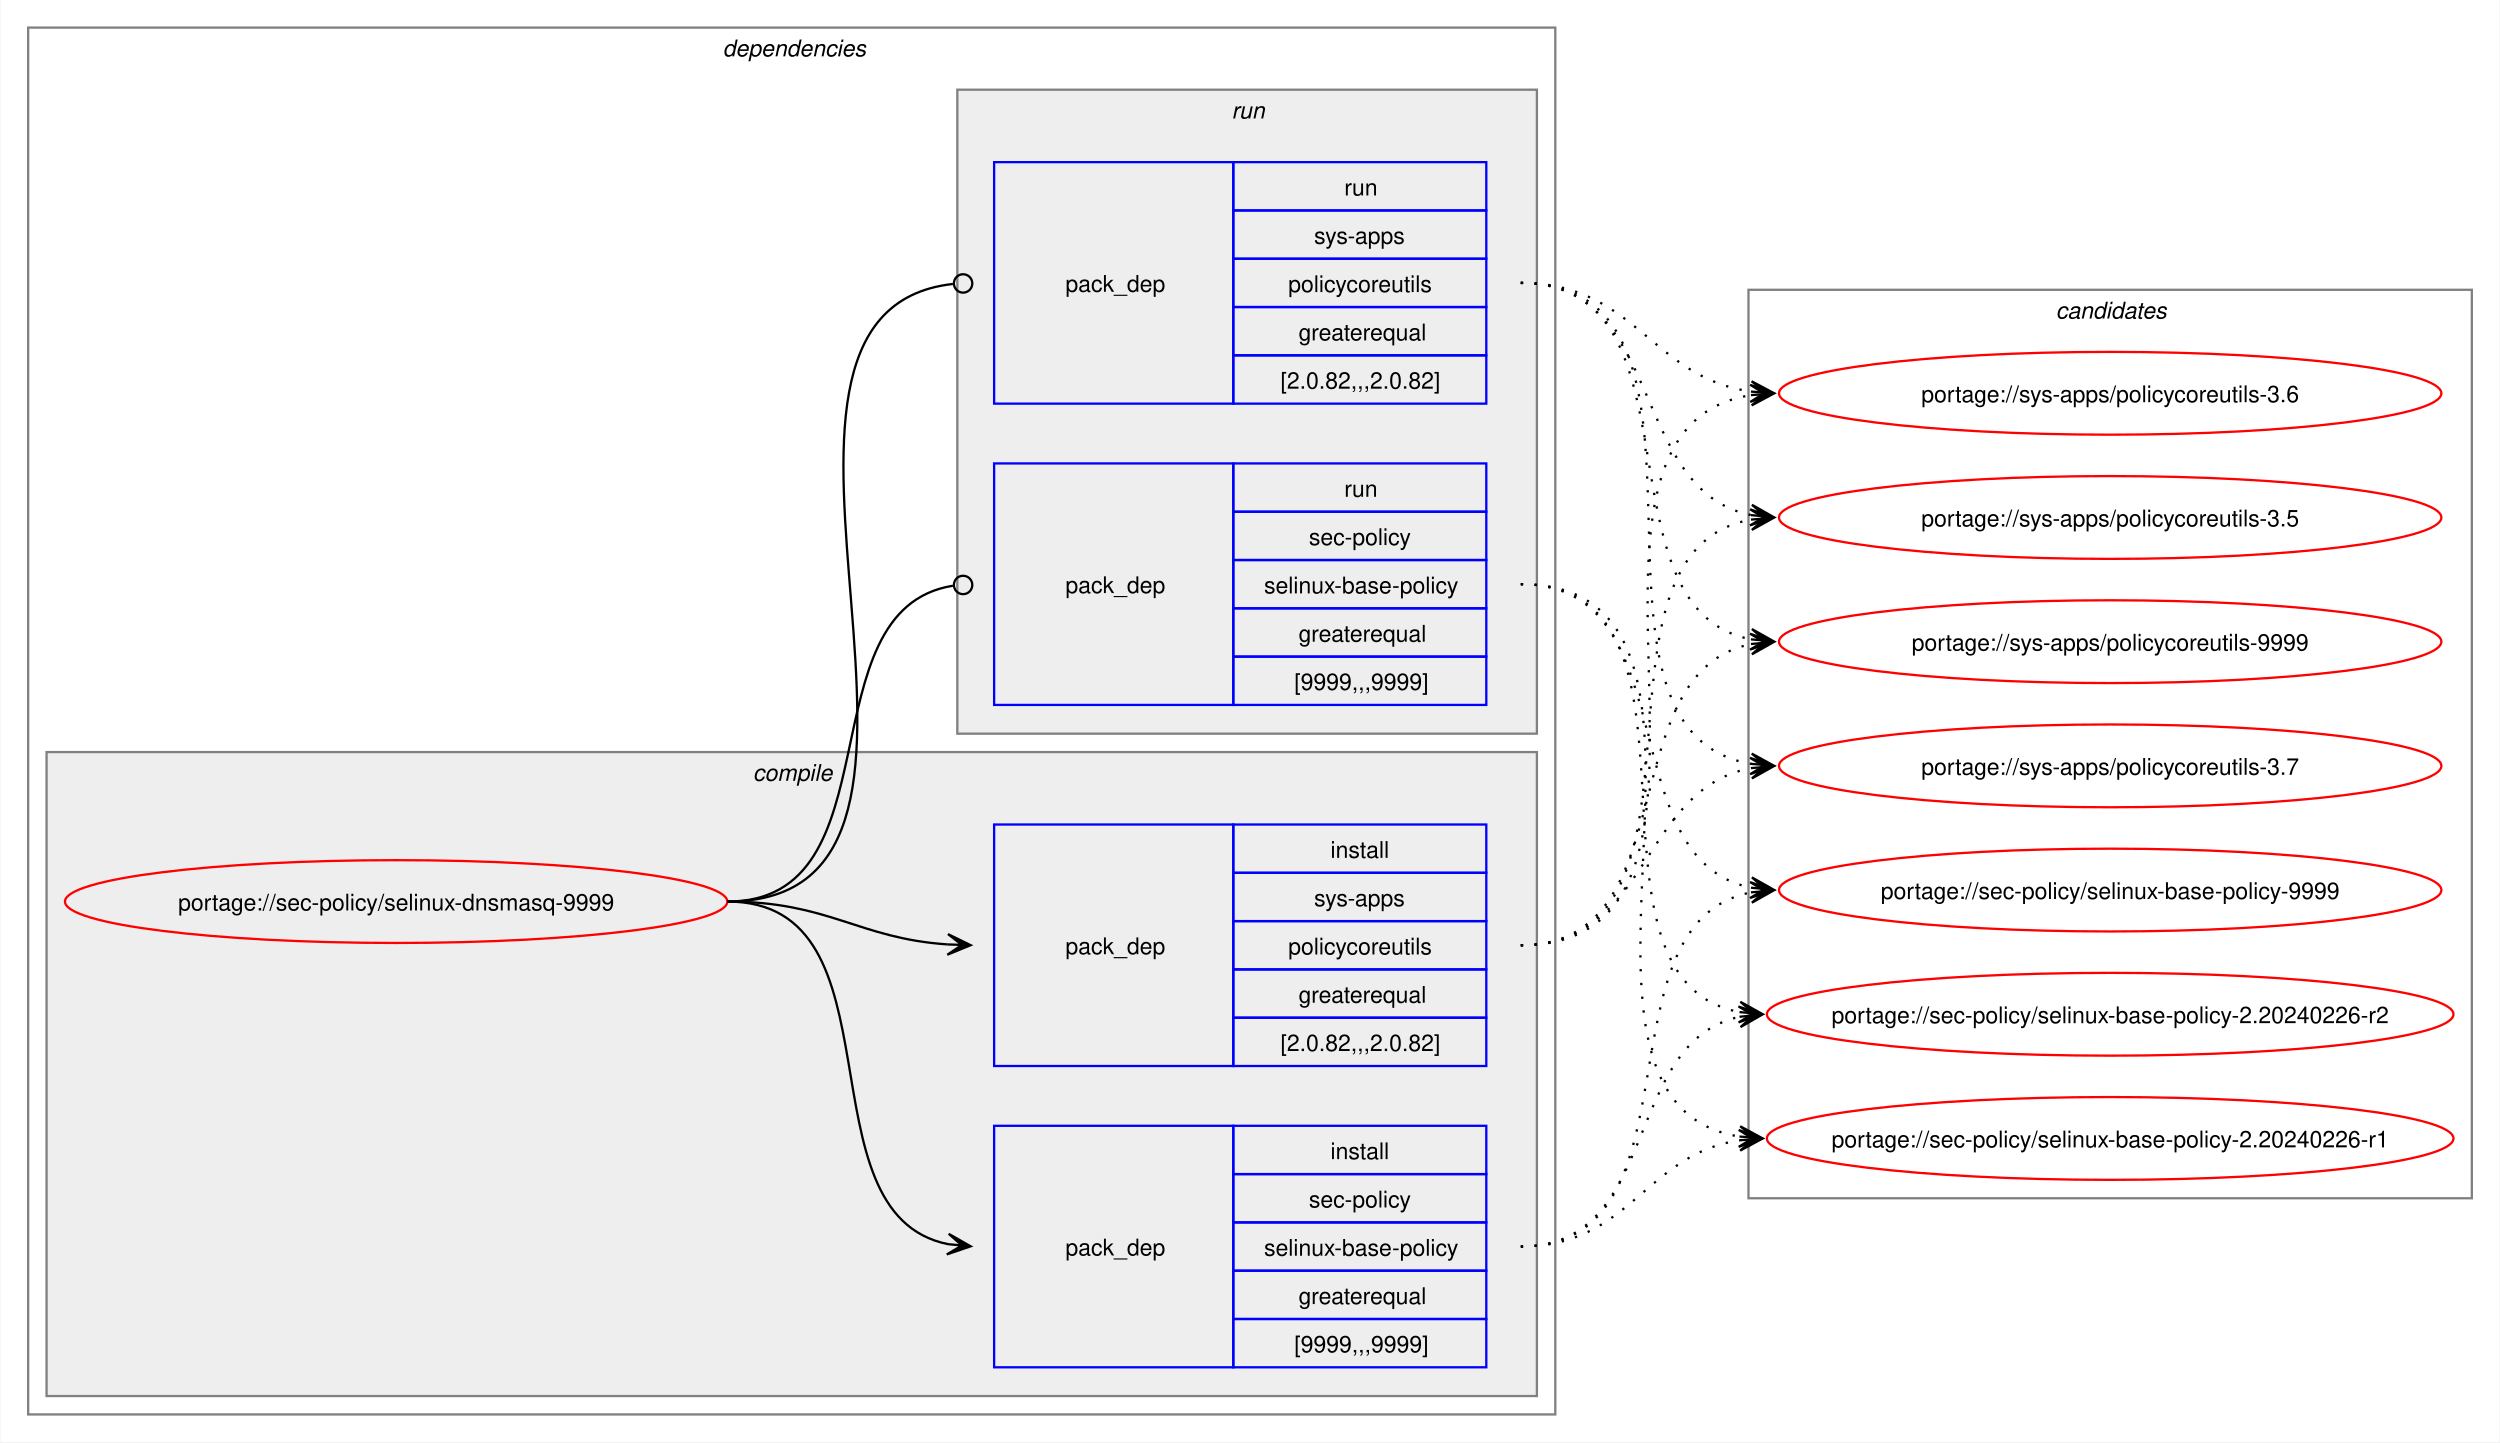
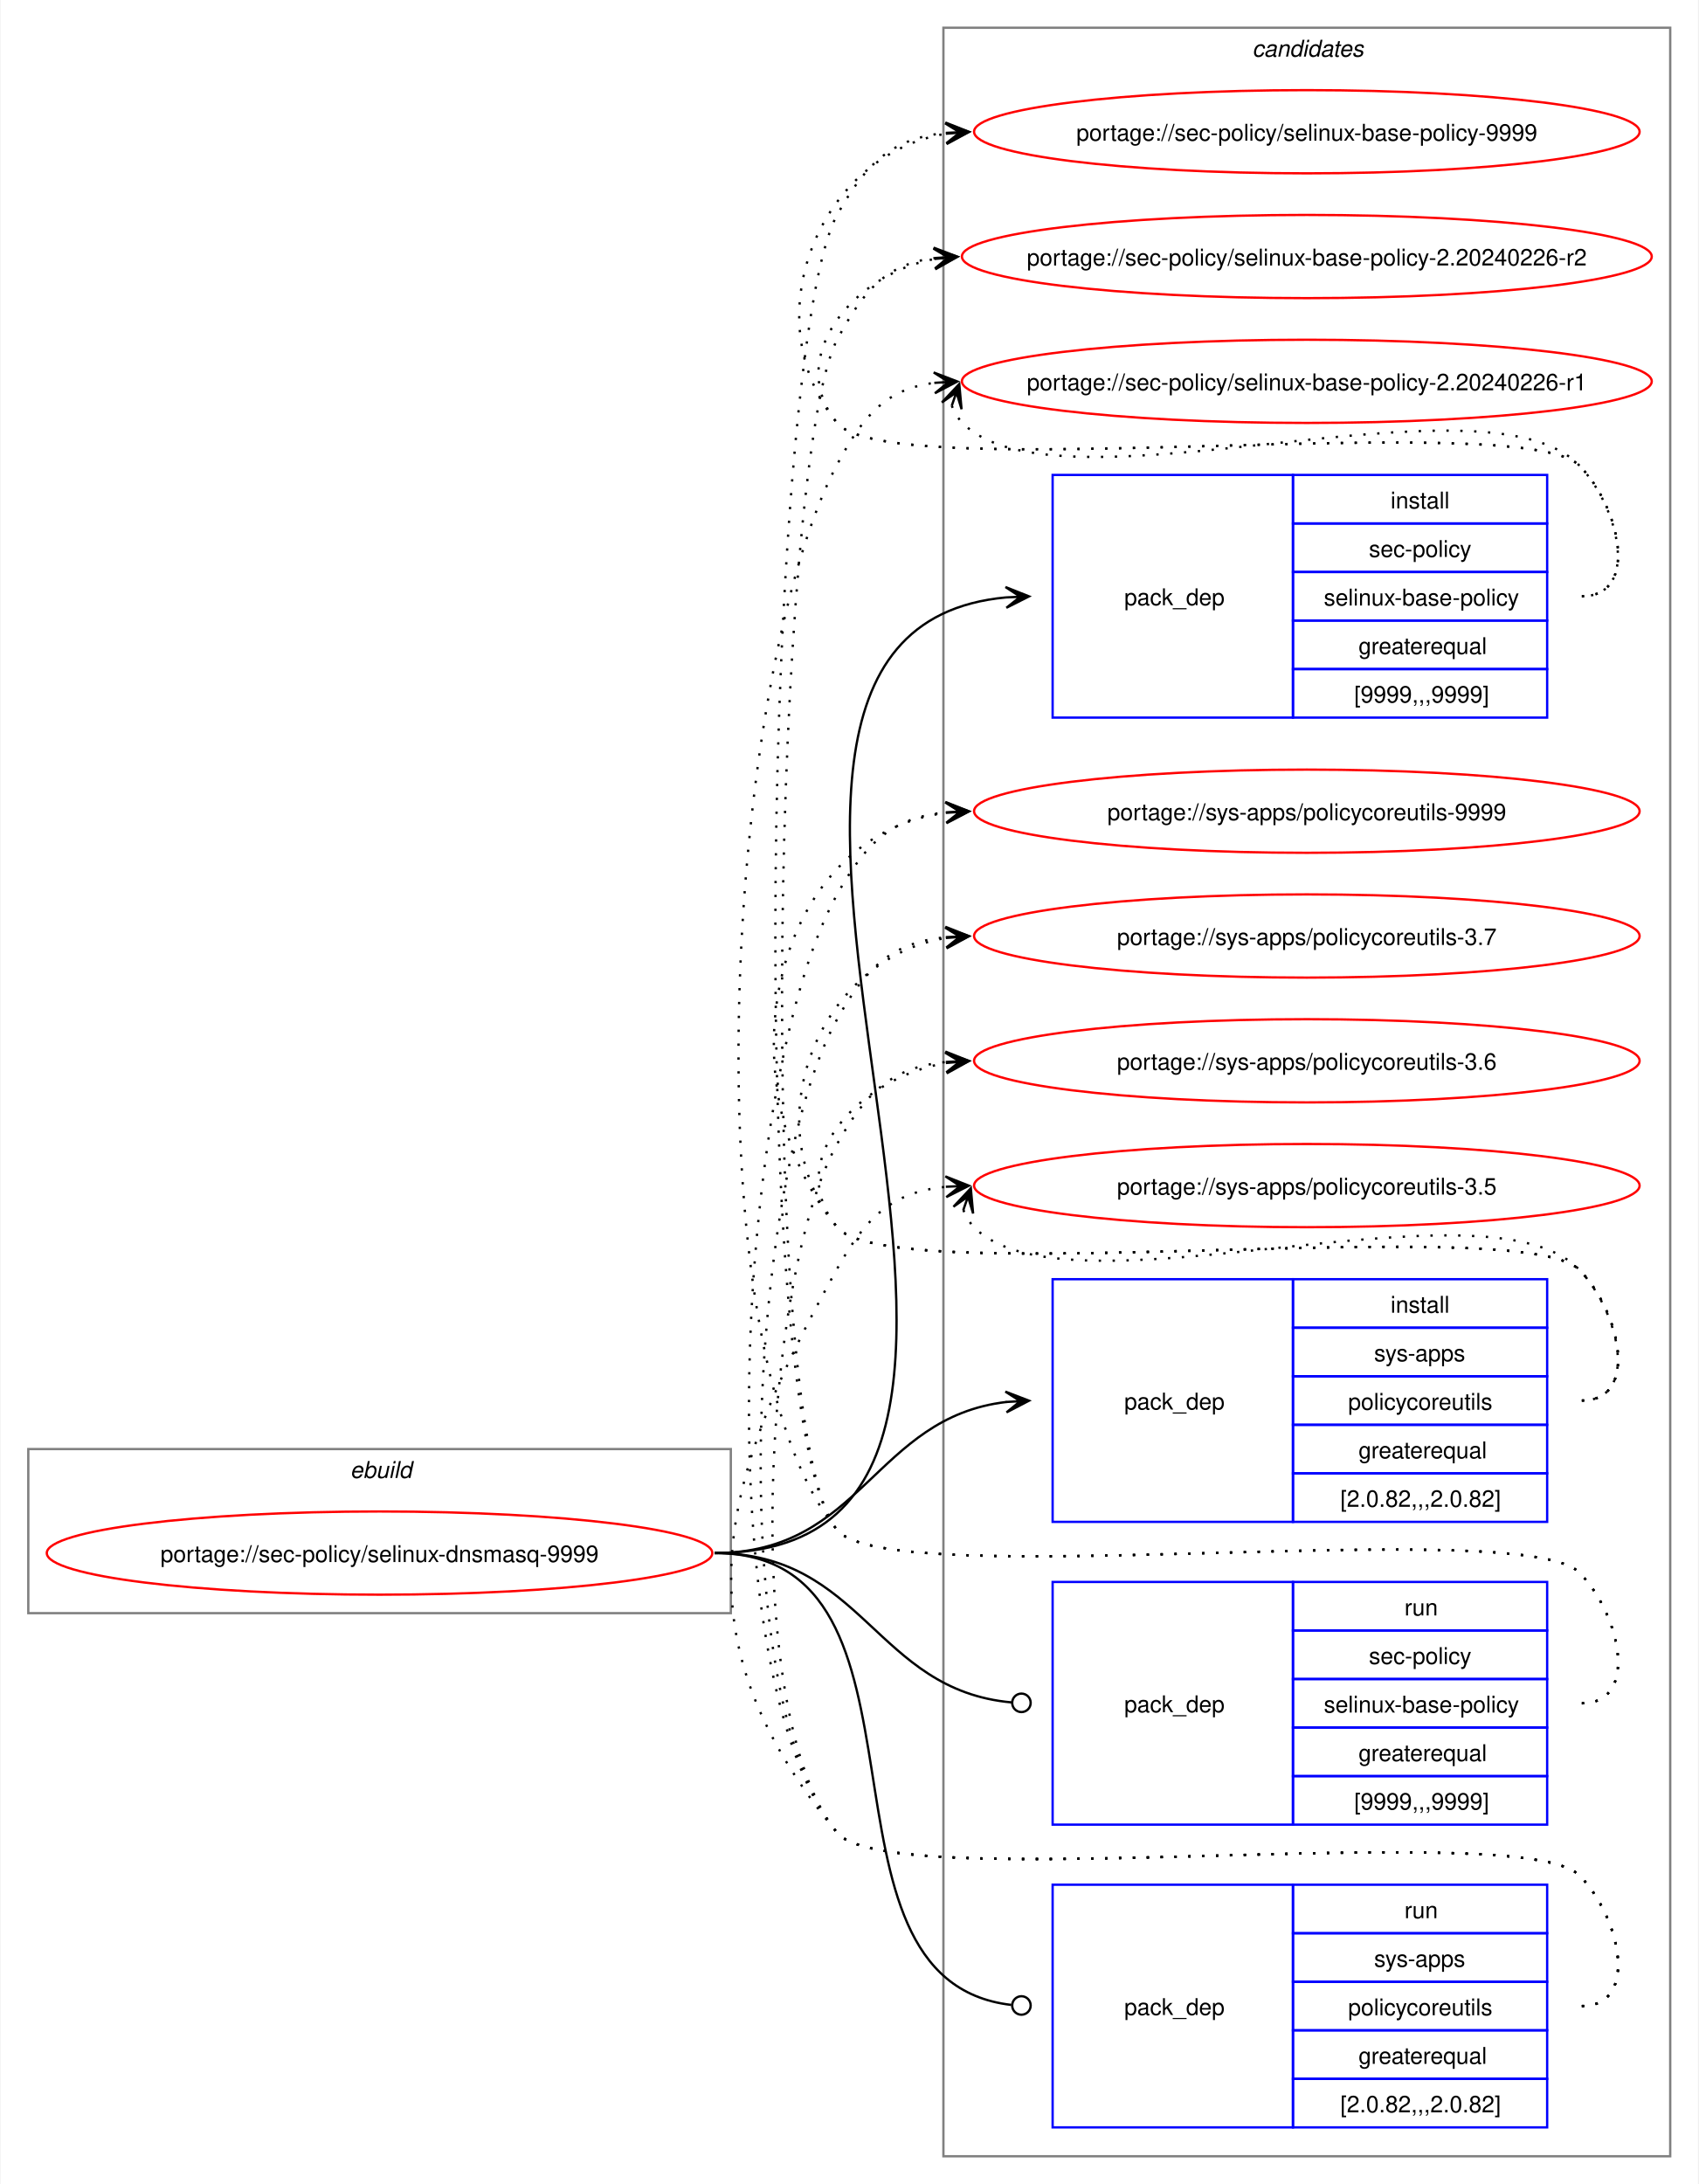
- <svg xmlns="http://www.w3.org/2000/svg" xmlns:xlink="http://www.w3.org/1999/xlink" width="1087pt" height="627pt" viewBox="0.00 0.00 1086.51 627.00">
-   <g id="graph0" class="graph" transform="scale(1 1) rotate(0) translate(4 623)">
-     <polygon fill="white" stroke="none" points="-4,4 -4,-623 1082.51,-623 1082.51,4 -4,4" />
-     <g id="clust2" class="cluster">
-       <polygon fill="none" stroke="gray" points="8,-8 8,-611 672,-611 672,-8 8,-8" />
-       <text text-anchor="start" x="310" y="-598.5" font-family="Helvetica,sans-Serif" font-style="italic" font-size="10.00">dependencies</text>
-     </g>
-     <g id="clust3" class="cluster">
-       <polygon fill="#eeeeee" stroke="gray" points="16,-16 16,-296 664,-296 664,-16 16,-16" />
-       <text text-anchor="start" x="323.12" y="-283.5" font-family="Helvetica,sans-Serif" font-style="italic" font-size="10.00">compile</text>
-     </g>
-     <g id="clust7" class="cluster">
-       <polygon fill="#eeeeee" stroke="gray" points="412,-304 412,-584 664,-584 664,-304 412,-304" />
-       <text text-anchor="start" x="531.25" y="-571.5" font-family="Helvetica,sans-Serif" font-style="italic" font-size="10.00">run</text>
-     </g>
+ <svg xmlns="http://www.w3.org/2000/svg" xmlns:xlink="http://www.w3.org/1999/xlink" width="735pt" height="945pt" viewBox="0.00 0.00 734.51 945.00">
+   <g id="graph0" class="graph" transform="scale(1 1) rotate(0) translate(4 941)">
+     <polygon fill="white" stroke="none" points="-4,4 -4,-941 730.51,-941 730.51,4 -4,4" />
    <g id="clust10" class="cluster">
-       <polygon fill="none" stroke="gray" points="756,-102 756,-497 1070.51,-497 1070.51,-102 756,-102" />
-       <text text-anchor="start" x="889.63" y="-484.5" font-family="Helvetica,sans-Serif" font-style="italic" font-size="10.00">candidates</text>
+       <polygon fill="none" stroke="gray" points="404,-8 404,-929 718.51,-929 718.51,-8 404,-8" />
+       <text text-anchor="start" x="537.63" y="-916.5" font-family="Helvetica,sans-Serif" font-style="italic" font-size="10.00">candidates</text>
+     </g>
+     <g id="clust1" class="cluster">
+       <polygon fill="none" stroke="gray" points="8,-243 8,-314 312,-314 312,-243 8,-243" />
+       <text text-anchor="start" x="147.25" y="-301.5" font-family="Helvetica,sans-Serif" font-style="italic" font-size="10.00">ebuild</text>
    </g>
    <g id="node1" class="node">
      <g id="a_node1">
        <a xlink:href="../sec-policy/selinux-dnsmasq-9999.svg" xlink:title="portage://sec-policy/selinux-dnsmasq-9999">
-           <ellipse fill="none" stroke="red" cx="168" cy="-231" rx="144" ry="18" />
-           <text text-anchor="middle" x="168" y="-227.12" font-family="Helvetica,sans-Serif" font-size="10.00">portage://sec-policy/selinux-dnsmasq-9999</text>
+           <ellipse fill="none" stroke="red" cx="160" cy="-269" rx="144" ry="18" />
+           <text text-anchor="middle" x="160" y="-265.12" font-family="Helvetica,sans-Serif" font-size="10.00">portage://sec-policy/selinux-dnsmasq-9999</text>
        </a>
      </g>
    </g>
    <g id="node2" class="node">
-       <polygon fill="none" stroke="blue" points="428,-28.5 428,-133.5 532,-133.5 532,-28.5 428,-28.5" />
-       <text text-anchor="start" x="459" y="-77.12" font-family="Helvetica,sans-Serif" font-size="10.00">pack_dep</text>
-       <polygon fill="none" stroke="blue" points="532,-112.5 532,-133.5 642,-133.5 642,-112.5 532,-112.5" />
-       <text text-anchor="start" x="574.25" y="-119" font-family="Helvetica,sans-Serif" font-size="10.00">install</text>
-       <polygon fill="none" stroke="blue" points="532,-91.5 532,-112.5 642,-112.5 642,-91.5 532,-91.5" />
-       <text text-anchor="start" x="564.87" y="-98" font-family="Helvetica,sans-Serif" font-size="10.00">sec-policy</text>
-       <polygon fill="none" stroke="blue" points="532,-70.5 532,-91.5 642,-91.5 642,-70.5 532,-70.5" />
-       <text text-anchor="start" x="545.37" y="-77" font-family="Helvetica,sans-Serif" font-size="10.00">selinux-base-policy</text>
-       <polygon fill="none" stroke="blue" points="532,-49.5 532,-70.5 642,-70.5 642,-49.5 532,-49.5" />
-       <text text-anchor="start" x="560.37" y="-56" font-family="Helvetica,sans-Serif" font-size="10.00">greaterequal</text>
-       <polygon fill="none" stroke="blue" points="532,-28.5 532,-49.5 642,-49.5 642,-28.5 532,-28.5" />
-       <text text-anchor="start" x="558.5" y="-35" font-family="Helvetica,sans-Serif" font-size="10.00">[9999,,,9999]</text>
+       <polygon fill="none" stroke="blue" points="451.26,-630.5 451.26,-735.5 555.26,-735.5 555.26,-630.5 451.26,-630.5" />
+       <text text-anchor="start" x="482.26" y="-679.12" font-family="Helvetica,sans-Serif" font-size="10.00">pack_dep</text>
+       <polygon fill="none" stroke="blue" points="555.26,-714.5 555.26,-735.5 665.26,-735.5 665.26,-714.5 555.26,-714.5" />
+       <text text-anchor="start" x="597.51" y="-721" font-family="Helvetica,sans-Serif" font-size="10.00">install</text>
+       <polygon fill="none" stroke="blue" points="555.26,-693.5 555.26,-714.5 665.26,-714.5 665.26,-693.5 555.26,-693.5" />
+       <text text-anchor="start" x="588.13" y="-700" font-family="Helvetica,sans-Serif" font-size="10.00">sec-policy</text>
+       <polygon fill="none" stroke="blue" points="555.26,-672.5 555.26,-693.5 665.26,-693.5 665.26,-672.5 555.26,-672.5" />
+       <text text-anchor="start" x="568.63" y="-679" font-family="Helvetica,sans-Serif" font-size="10.00">selinux-base-policy</text>
+       <polygon fill="none" stroke="blue" points="555.26,-651.5 555.26,-672.5 665.26,-672.5 665.26,-651.5 555.26,-651.5" />
+       <text text-anchor="start" x="583.63" y="-658" font-family="Helvetica,sans-Serif" font-size="10.00">greaterequal</text>
+       <polygon fill="none" stroke="blue" points="555.26,-630.5 555.26,-651.5 665.26,-651.5 665.26,-630.5 555.26,-630.5" />
+       <text text-anchor="start" x="581.76" y="-637" font-family="Helvetica,sans-Serif" font-size="10.00">[9999,,,9999]</text>
    </g>
    <g id="edge1" class="edge">
-       <path fill="none" stroke="black" d="M312,-231C389.89,-231 342.32,-95.29 407.96,-82.04" />
-       <polygon fill="black" stroke="black" points="417.79,-81.11 408.25,-86.53 414.02,-81.47 407.83,-82.05 407.83,-82.05 407.83,-82.05 414.02,-81.47 407.41,-77.57 417.79,-81.11" />
+       <path fill="none" stroke="black" d="M305,-269C494.97,-269 258.26,-666.59 431.14,-682.51" />
+       <polygon fill="black" stroke="black" points="441.04,-682.95 430.85,-687 437.26,-682.78 431.05,-682.5 431.05,-682.5 431.05,-682.5 437.26,-682.78 431.25,-678.01 441.04,-682.95" />
    </g>
    <g id="node3" class="node">
-       <polygon fill="none" stroke="blue" points="428,-159.5 428,-264.5 532,-264.5 532,-159.5 428,-159.5" />
-       <text text-anchor="start" x="459" y="-208.12" font-family="Helvetica,sans-Serif" font-size="10.00">pack_dep</text>
-       <polygon fill="none" stroke="blue" points="532,-243.5 532,-264.5 642,-264.5 642,-243.5 532,-243.5" />
-       <text text-anchor="start" x="574.25" y="-250" font-family="Helvetica,sans-Serif" font-size="10.00">install</text>
-       <polygon fill="none" stroke="blue" points="532,-222.5 532,-243.5 642,-243.5 642,-222.5 532,-222.5" />
-       <text text-anchor="start" x="567.12" y="-229" font-family="Helvetica,sans-Serif" font-size="10.00">sys-apps</text>
-       <polygon fill="none" stroke="blue" points="532,-201.5 532,-222.5 642,-222.5 642,-201.5 532,-201.5" />
-       <text text-anchor="start" x="555.87" y="-208" font-family="Helvetica,sans-Serif" font-size="10.00">policycoreutils</text>
-       <polygon fill="none" stroke="blue" points="532,-180.5 532,-201.5 642,-201.5 642,-180.5 532,-180.5" />
-       <text text-anchor="start" x="560.37" y="-187" font-family="Helvetica,sans-Serif" font-size="10.00">greaterequal</text>
-       <polygon fill="none" stroke="blue" points="532,-159.5 532,-180.5 642,-180.5 642,-159.5 532,-159.5" />
-       <text text-anchor="start" x="552.5" y="-166" font-family="Helvetica,sans-Serif" font-size="10.00">[2.0.82,,,2.0.82]</text>
+       <polygon fill="none" stroke="blue" points="451.26,-282.5 451.26,-387.5 555.26,-387.5 555.26,-282.5 451.26,-282.5" />
+       <text text-anchor="start" x="482.26" y="-331.12" font-family="Helvetica,sans-Serif" font-size="10.00">pack_dep</text>
+       <polygon fill="none" stroke="blue" points="555.26,-366.5 555.26,-387.5 665.26,-387.5 665.26,-366.5 555.26,-366.5" />
+       <text text-anchor="start" x="597.51" y="-373" font-family="Helvetica,sans-Serif" font-size="10.00">install</text>
+       <polygon fill="none" stroke="blue" points="555.26,-345.5 555.26,-366.5 665.26,-366.5 665.26,-345.5 555.26,-345.5" />
+       <text text-anchor="start" x="590.38" y="-352" font-family="Helvetica,sans-Serif" font-size="10.00">sys-apps</text>
+       <polygon fill="none" stroke="blue" points="555.26,-324.5 555.26,-345.5 665.26,-345.5 665.26,-324.5 555.26,-324.5" />
+       <text text-anchor="start" x="579.13" y="-331" font-family="Helvetica,sans-Serif" font-size="10.00">policycoreutils</text>
+       <polygon fill="none" stroke="blue" points="555.26,-303.5 555.26,-324.5 665.26,-324.5 665.26,-303.5 555.26,-303.5" />
+       <text text-anchor="start" x="583.63" y="-310" font-family="Helvetica,sans-Serif" font-size="10.00">greaterequal</text>
+       <polygon fill="none" stroke="blue" points="555.26,-282.5 555.26,-303.5 665.26,-303.5 665.26,-282.5 555.26,-282.5" />
+       <text text-anchor="start" x="575.76" y="-289" font-family="Helvetica,sans-Serif" font-size="10.00">[2.0.82,,,2.0.82]</text>
    </g>
    <g id="edge2" class="edge">
-       <path fill="none" stroke="black" d="M312,-231C356.34,-231 368.74,-214.99 407.84,-212.36" />
-       <polygon fill="black" stroke="black" points="417.78,-212.04 407.93,-216.86 414,-212.16 407.79,-212.36 407.79,-212.36 407.79,-212.36 414,-212.16 407.64,-207.87 417.78,-212.04" />
+       <path fill="none" stroke="black" d="M305,-269C368.85,-269 374.14,-327.74 431.36,-334.39" />
+       <polygon fill="black" stroke="black" points="441.04,-334.93 430.8,-338.86 437.26,-334.72 431.05,-334.37 431.05,-334.37 431.05,-334.37 437.26,-334.72 431.31,-329.88 441.04,-334.93" />
    </g>
    <g id="node4" class="node">
-       <polygon fill="none" stroke="blue" points="428,-316.5 428,-421.5 532,-421.5 532,-316.5 428,-316.5" />
-       <text text-anchor="start" x="459" y="-365.12" font-family="Helvetica,sans-Serif" font-size="10.00">pack_dep</text>
-       <polygon fill="none" stroke="blue" points="532,-400.5 532,-421.5 642,-421.5 642,-400.5 532,-400.5" />
-       <text text-anchor="start" x="580.25" y="-407" font-family="Helvetica,sans-Serif" font-size="10.00">run</text>
-       <polygon fill="none" stroke="blue" points="532,-379.5 532,-400.5 642,-400.5 642,-379.5 532,-379.5" />
-       <text text-anchor="start" x="564.87" y="-386" font-family="Helvetica,sans-Serif" font-size="10.00">sec-policy</text>
-       <polygon fill="none" stroke="blue" points="532,-358.5 532,-379.5 642,-379.5 642,-358.5 532,-358.5" />
-       <text text-anchor="start" x="545.37" y="-365" font-family="Helvetica,sans-Serif" font-size="10.00">selinux-base-policy</text>
-       <polygon fill="none" stroke="blue" points="532,-337.5 532,-358.5 642,-358.5 642,-337.5 532,-337.5" />
-       <text text-anchor="start" x="560.37" y="-344" font-family="Helvetica,sans-Serif" font-size="10.00">greaterequal</text>
-       <polygon fill="none" stroke="blue" points="532,-316.5 532,-337.5 642,-337.5 642,-316.5 532,-316.5" />
-       <text text-anchor="start" x="558.5" y="-323" font-family="Helvetica,sans-Serif" font-size="10.00">[9999,,,9999]</text>
+       <polygon fill="none" stroke="blue" points="451.26,-151.5 451.26,-256.5 555.26,-256.5 555.26,-151.5 451.26,-151.5" />
+       <text text-anchor="start" x="482.26" y="-200.12" font-family="Helvetica,sans-Serif" font-size="10.00">pack_dep</text>
+       <polygon fill="none" stroke="blue" points="555.26,-235.5 555.26,-256.5 665.26,-256.5 665.26,-235.5 555.26,-235.5" />
+       <text text-anchor="start" x="603.51" y="-242" font-family="Helvetica,sans-Serif" font-size="10.00">run</text>
+       <polygon fill="none" stroke="blue" points="555.26,-214.5 555.26,-235.5 665.26,-235.5 665.26,-214.5 555.26,-214.5" />
+       <text text-anchor="start" x="588.13" y="-221" font-family="Helvetica,sans-Serif" font-size="10.00">sec-policy</text>
+       <polygon fill="none" stroke="blue" points="555.26,-193.5 555.26,-214.5 665.26,-214.5 665.26,-193.5 555.26,-193.5" />
+       <text text-anchor="start" x="568.63" y="-200" font-family="Helvetica,sans-Serif" font-size="10.00">selinux-base-policy</text>
+       <polygon fill="none" stroke="blue" points="555.26,-172.5 555.26,-193.5 665.26,-193.5 665.26,-172.5 555.26,-172.5" />
+       <text text-anchor="start" x="583.63" y="-179" font-family="Helvetica,sans-Serif" font-size="10.00">greaterequal</text>
+       <polygon fill="none" stroke="blue" points="555.26,-151.5 555.26,-172.5 665.26,-172.5 665.26,-151.5 555.26,-151.5" />
+       <text text-anchor="start" x="581.76" y="-158" font-family="Helvetica,sans-Serif" font-size="10.00">[9999,,,9999]</text>
    </g>
    <g id="edge3" class="edge">
-       <path fill="none" stroke="black" d="M312,-231C386.43,-231 345.13,-357.91 410.07,-368.32" />
-       <ellipse fill="none" stroke="black" cx="414.51" cy="-368.66" rx="4" ry="4" />
+       <path fill="none" stroke="black" d="M305,-269C369.47,-269 374.42,-209.71 433.54,-204.38" />
+       <ellipse fill="none" stroke="black" cx="437.76" cy="-204.2" rx="4" ry="4" />
    </g>
    <g id="node5" class="node">
-       <polygon fill="none" stroke="blue" points="428,-447.5 428,-552.5 532,-552.5 532,-447.5 428,-447.5" />
-       <text text-anchor="start" x="459" y="-496.12" font-family="Helvetica,sans-Serif" font-size="10.00">pack_dep</text>
-       <polygon fill="none" stroke="blue" points="532,-531.5 532,-552.5 642,-552.5 642,-531.5 532,-531.5" />
-       <text text-anchor="start" x="580.25" y="-538" font-family="Helvetica,sans-Serif" font-size="10.00">run</text>
-       <polygon fill="none" stroke="blue" points="532,-510.5 532,-531.5 642,-531.5 642,-510.5 532,-510.5" />
-       <text text-anchor="start" x="567.12" y="-517" font-family="Helvetica,sans-Serif" font-size="10.00">sys-apps</text>
-       <polygon fill="none" stroke="blue" points="532,-489.5 532,-510.5 642,-510.5 642,-489.5 532,-489.5" />
-       <text text-anchor="start" x="555.87" y="-496" font-family="Helvetica,sans-Serif" font-size="10.00">policycoreutils</text>
-       <polygon fill="none" stroke="blue" points="532,-468.5 532,-489.5 642,-489.5 642,-468.5 532,-468.5" />
-       <text text-anchor="start" x="560.37" y="-475" font-family="Helvetica,sans-Serif" font-size="10.00">greaterequal</text>
-       <polygon fill="none" stroke="blue" points="532,-447.5 532,-468.5 642,-468.5 642,-447.5 532,-447.5" />
-       <text text-anchor="start" x="552.5" y="-454" font-family="Helvetica,sans-Serif" font-size="10.00">[2.0.82,,,2.0.82]</text>
+       <polygon fill="none" stroke="blue" points="451.26,-20.5 451.26,-125.5 555.26,-125.5 555.26,-20.5 451.26,-20.5" />
+       <text text-anchor="start" x="482.26" y="-69.12" font-family="Helvetica,sans-Serif" font-size="10.00">pack_dep</text>
+       <polygon fill="none" stroke="blue" points="555.26,-104.5 555.26,-125.5 665.26,-125.5 665.26,-104.5 555.26,-104.5" />
+       <text text-anchor="start" x="603.51" y="-111" font-family="Helvetica,sans-Serif" font-size="10.00">run</text>
+       <polygon fill="none" stroke="blue" points="555.26,-83.5 555.26,-104.5 665.26,-104.5 665.26,-83.5 555.26,-83.5" />
+       <text text-anchor="start" x="590.38" y="-90" font-family="Helvetica,sans-Serif" font-size="10.00">sys-apps</text>
+       <polygon fill="none" stroke="blue" points="555.26,-62.5 555.26,-83.5 665.26,-83.5 665.26,-62.5 555.26,-62.5" />
+       <text text-anchor="start" x="579.13" y="-69" font-family="Helvetica,sans-Serif" font-size="10.00">policycoreutils</text>
+       <polygon fill="none" stroke="blue" points="555.26,-41.5 555.26,-62.5 665.26,-62.5 665.26,-41.5 555.26,-41.5" />
+       <text text-anchor="start" x="583.63" y="-48" font-family="Helvetica,sans-Serif" font-size="10.00">greaterequal</text>
+       <polygon fill="none" stroke="blue" points="555.26,-20.5 555.26,-41.5 665.26,-41.5 665.26,-20.5 555.26,-20.5" />
+       <text text-anchor="start" x="575.76" y="-27" font-family="Helvetica,sans-Serif" font-size="10.00">[2.0.82,,,2.0.82]</text>
    </g>
    <g id="edge4" class="edge">
-       <path fill="none" stroke="black" d="M312,-231C437.53,-231 297.51,-487.03 410.07,-499.53" />
-       <ellipse fill="none" stroke="black" cx="414.51" cy="-499.76" rx="4" ry="4" />
+       <path fill="none" stroke="black" d="M305,-269C408.23,-269 340.17,-84.32 433.37,-73.49" />
+       <ellipse fill="none" stroke="black" cx="437.76" cy="-73.25" rx="4" ry="4" />
    </g>
    <g id="node6" class="node">
      <g id="a_node6">
        <a xlink:href="../sec-policy/selinux-base-policy-9999.svg" xlink:title="portage://sec-policy/selinux-base-policy-9999">
-           <ellipse fill="none" stroke="red" cx="913.26" cy="-236" rx="144" ry="18" />
-           <text text-anchor="middle" x="913.26" y="-232.12" font-family="Helvetica,sans-Serif" font-size="10.00">portage://sec-policy/selinux-base-policy-9999</text>
+           <ellipse fill="none" stroke="red" cx="561.26" cy="-884" rx="144" ry="18" />
+           <text text-anchor="middle" x="561.26" y="-880.12" font-family="Helvetica,sans-Serif" font-size="10.00">portage://sec-policy/selinux-base-policy-9999</text>
        </a>
      </g>
    </g>
    <g id="edge5" class="edge">
-       <path fill="none" stroke="black" stroke-dasharray="1,5" d="M657,-81C737.82,-81 688.61,-221.81 757.24,-235.01" />
-       <polygon fill="black" stroke="black" points="767.04,-235.89 756.68,-239.48 763.28,-235.55 757.08,-235 757.08,-235 757.08,-235 763.28,-235.55 757.48,-230.51 767.04,-235.89" />
+       <path fill="none" stroke="black" stroke-dasharray="1,5" d="M680.26,-683C705.37,-683 696.86,-721.59 679.26,-739.5 654.19,-764.99 380.73,-730.4 358,-758 321.16,-802.75 350.5,-874.62 405.34,-883.16" />
+       <polygon fill="black" stroke="black" points="415.04,-883.91 404.73,-887.63 411.27,-883.62 405.07,-883.14 405.07,-883.14 405.07,-883.14 411.27,-883.62 405.41,-878.65 415.04,-883.91" />
    </g>
    <g id="node7" class="node">
      <g id="a_node7">
        <a xlink:href="../sec-policy/selinux-base-policy-2.20240226-r2.svg" xlink:title="portage://sec-policy/selinux-base-policy-2.20240226-r2">
-           <ellipse fill="none" stroke="red" cx="913.26" cy="-182" rx="149.26" ry="18" />
-           <text text-anchor="middle" x="913.26" y="-178.12" font-family="Helvetica,sans-Serif" font-size="10.00">portage://sec-policy/selinux-base-policy-2.20240226-r2</text>
+           <ellipse fill="none" stroke="red" cx="561.26" cy="-830" rx="149.26" ry="18" />
+           <text text-anchor="middle" x="561.26" y="-826.12" font-family="Helvetica,sans-Serif" font-size="10.00">portage://sec-policy/selinux-base-policy-2.20240226-r2</text>
        </a>
      </g>
    </g>
    <g id="edge6" class="edge">
-       <path fill="none" stroke="black" stroke-dasharray="1,5" d="M657,-81C718.21,-81 700.69,-170.14 752.36,-180.93" />
-       <polygon fill="black" stroke="black" points="762.04,-181.88 751.65,-185.39 758.28,-181.51 752.09,-180.91 752.09,-180.91 752.09,-180.91 758.28,-181.51 752.53,-176.43 762.04,-181.88" />
+       <path fill="none" stroke="black" stroke-dasharray="1,5" d="M680.26,-683C705.37,-683 696.86,-721.59 679.26,-739.5 654.19,-764.99 380.73,-730.4 358,-758 335.07,-785.85 364.75,-822.35 400.14,-828.95" />
+       <polygon fill="black" stroke="black" points="410.04,-829.89 399.66,-833.43 406.28,-829.53 400.09,-828.95 400.09,-828.95 400.09,-828.95 406.28,-829.53 400.51,-824.47 410.04,-829.89" />
    </g>
    <g id="node8" class="node">
      <g id="a_node8">
        <a xlink:href="../sec-policy/selinux-base-policy-2.20240226-r1.svg" xlink:title="portage://sec-policy/selinux-base-policy-2.20240226-r1">
-           <ellipse fill="none" stroke="red" cx="913.26" cy="-128" rx="149.26" ry="18" />
-           <text text-anchor="middle" x="913.26" y="-124.12" font-family="Helvetica,sans-Serif" font-size="10.00">portage://sec-policy/selinux-base-policy-2.20240226-r1</text>
+           <ellipse fill="none" stroke="red" cx="561.26" cy="-776" rx="149.26" ry="18" />
+           <text text-anchor="middle" x="561.26" y="-772.12" font-family="Helvetica,sans-Serif" font-size="10.00">portage://sec-policy/selinux-base-policy-2.20240226-r1</text>
        </a>
      </g>
    </g>
    <g id="edge7" class="edge">
-       <path fill="none" stroke="black" stroke-dasharray="1,5" d="M657,-81C704.7,-81 710.88,-121.11 752.26,-127.22" />
-       <polygon fill="black" stroke="black" points="762.04,-127.91 751.75,-131.7 758.27,-127.65 752.06,-127.21 752.06,-127.21 752.06,-127.21 758.27,-127.65 752.38,-122.72 762.04,-127.91" />
+       <path fill="none" stroke="black" stroke-dasharray="1,5" d="M407.62,-765.45C408.65,-762.7 410.32,-759.96 412.26,-758 454.02,-715.66 638.3,-782.62 679.26,-739.5 696.55,-721.29 705.37,-683 680.26,-683" />
+       <polygon fill="black" stroke="black" points="410.86,-774.85 403.34,-766.86 409.63,-771.27 407.6,-765.39 407.6,-765.39 407.6,-765.39 409.63,-771.27 411.85,-763.93 410.86,-774.85" />
    </g>
    <g id="node9" class="node">
      <g id="a_node9">
        <a xlink:href="../sys-apps/policycoreutils-9999.svg" xlink:title="portage://sys-apps/policycoreutils-9999">
-           <ellipse fill="none" stroke="red" cx="913.26" cy="-344" rx="144" ry="18" />
-           <text text-anchor="middle" x="913.26" y="-340.12" font-family="Helvetica,sans-Serif" font-size="10.00">portage://sys-apps/policycoreutils-9999</text>
+           <ellipse fill="none" stroke="red" cx="561.26" cy="-590" rx="144" ry="18" />
+           <text text-anchor="middle" x="561.26" y="-586.12" font-family="Helvetica,sans-Serif" font-size="10.00">portage://sys-apps/policycoreutils-9999</text>
        </a>
      </g>
    </g>
    <g id="edge8" class="edge">
-       <path fill="none" stroke="black" stroke-dasharray="1,5" d="M657,-212C729.83,-212 695.51,-330.93 757.46,-343.01" />
-       <polygon fill="black" stroke="black" points="767.04,-343.89 756.67,-347.46 763.28,-343.55 757.08,-342.98 757.08,-342.98 757.08,-342.98 763.28,-343.55 757.49,-338.5 767.04,-343.89" />
+       <path fill="none" stroke="black" stroke-dasharray="1,5" d="M680.26,-335C705.37,-335 696.86,-373.59 679.26,-391.5 654.19,-416.99 380.73,-382.4 358,-410 306.96,-472 329.85,-579.76 405.27,-589.32" />
+       <polygon fill="black" stroke="black" points="415.04,-589.92 404.78,-593.8 411.27,-589.69 405.06,-589.31 405.06,-589.31 405.06,-589.31 411.27,-589.69 405.34,-584.81 415.04,-589.92" />
    </g>
    <g id="node10" class="node">
      <g id="a_node10">
        <a xlink:href="../sys-apps/policycoreutils-3.7.svg" xlink:title="portage://sys-apps/policycoreutils-3.7">
-           <ellipse fill="none" stroke="red" cx="913.26" cy="-290" rx="144" ry="18" />
-           <text text-anchor="middle" x="913.26" y="-286.12" font-family="Helvetica,sans-Serif" font-size="10.00">portage://sys-apps/policycoreutils-3.7</text>
+           <ellipse fill="none" stroke="red" cx="561.26" cy="-536" rx="144" ry="18" />
+           <text text-anchor="middle" x="561.26" y="-532.12" font-family="Helvetica,sans-Serif" font-size="10.00">portage://sys-apps/policycoreutils-3.7</text>
        </a>
      </g>
    </g>
    <g id="edge9" class="edge">
-       <path fill="none" stroke="black" stroke-dasharray="1,5" d="M657,-212C713.38,-212 708.82,-279.98 757.11,-289.01" />
-       <polygon fill="black" stroke="black" points="767.04,-289.89 756.68,-293.49 763.27,-289.56 757.08,-289.01 757.08,-289.01 757.08,-289.01 763.27,-289.56 757.48,-284.53 767.04,-289.89" />
+       <path fill="none" stroke="black" stroke-dasharray="1,5" d="M680.26,-335C705.37,-335 696.86,-373.59 679.26,-391.5 654.19,-416.99 380.73,-382.4 358,-410 321.16,-454.75 350.5,-526.62 405.34,-535.16" />
+       <polygon fill="black" stroke="black" points="415.04,-535.91 404.73,-539.63 411.27,-535.62 405.07,-535.14 405.07,-535.14 405.07,-535.14 411.27,-535.62 405.41,-530.65 415.04,-535.91" />
    </g>
    <g id="node11" class="node">
      <g id="a_node11">
        <a xlink:href="../sys-apps/policycoreutils-3.6.svg" xlink:title="portage://sys-apps/policycoreutils-3.6">
-           <ellipse fill="none" stroke="red" cx="913.26" cy="-452" rx="144" ry="18" />
-           <text text-anchor="middle" x="913.26" y="-448.12" font-family="Helvetica,sans-Serif" font-size="10.00">portage://sys-apps/policycoreutils-3.6</text>
+           <ellipse fill="none" stroke="red" cx="561.26" cy="-482" rx="144" ry="18" />
+           <text text-anchor="middle" x="561.26" y="-478.12" font-family="Helvetica,sans-Serif" font-size="10.00">portage://sys-apps/policycoreutils-3.6</text>
        </a>
      </g>
    </g>
    <g id="edge10" class="edge">
-       <path fill="none" stroke="black" stroke-dasharray="1,5" d="M657,-212C770.67,-212 658.65,-436.33 757.33,-451.22" />
-       <polygon fill="black" stroke="black" points="767.04,-451.91 756.75,-455.69 763.27,-451.65 757.07,-451.21 757.07,-451.21 757.07,-451.21 763.27,-451.65 757.38,-446.72 767.04,-451.91" />
+       <path fill="none" stroke="black" stroke-dasharray="1,5" d="M680.26,-335C705.37,-335 696.86,-373.59 679.26,-391.5 654.19,-416.99 380.73,-382.4 358,-410 334.19,-438.92 367.88,-474.84 405.16,-481.06" />
+       <polygon fill="black" stroke="black" points="415.04,-481.9 404.7,-485.54 411.27,-481.58 405.08,-481.05 405.08,-481.05 405.08,-481.05 411.27,-481.58 405.46,-476.57 415.04,-481.9" />
    </g>
    <g id="node12" class="node">
      <g id="a_node12">
        <a xlink:href="../sys-apps/policycoreutils-3.5.svg" xlink:title="portage://sys-apps/policycoreutils-3.5">
-           <ellipse fill="none" stroke="red" cx="913.26" cy="-398" rx="144" ry="18" />
-           <text text-anchor="middle" x="913.26" y="-394.12" font-family="Helvetica,sans-Serif" font-size="10.00">portage://sys-apps/policycoreutils-3.5</text>
+           <ellipse fill="none" stroke="red" cx="561.26" cy="-428" rx="144" ry="18" />
+           <text text-anchor="middle" x="561.26" y="-424.12" font-family="Helvetica,sans-Serif" font-size="10.00">portage://sys-apps/policycoreutils-3.5</text>
        </a>
      </g>
    </g>
    <g id="edge11" class="edge">
-       <path fill="none" stroke="black" stroke-dasharray="1,5" d="M657,-212C749.38,-212 678.31,-383.06 757.28,-397.09" />
-       <polygon fill="black" stroke="black" points="767.04,-397.9 756.7,-401.55 763.27,-397.59 757.08,-397.07 757.08,-397.07 757.08,-397.07 763.27,-397.59 757.45,-392.59 767.04,-397.9" />
+       <path fill="none" stroke="black" stroke-dasharray="1,5" d="M412.62,-417.45C413.65,-414.7 415.32,-411.96 417.26,-410 458.22,-368.42 639.09,-433.85 679.26,-391.5 696.54,-373.28 705.37,-335 680.26,-335" />
+       <polygon fill="black" stroke="black" points="415.86,-426.85 408.35,-418.86 414.63,-423.27 412.6,-417.39 412.6,-417.39 412.6,-417.39 414.63,-423.27 416.85,-415.93 415.86,-426.85" />
    </g>
    <g id="edge12" class="edge">
-       <path fill="none" stroke="black" stroke-dasharray="1,5" d="M657,-369C730.15,-369 695.24,-249.16 757.41,-236.99" />
-       <polygon fill="black" stroke="black" points="767.04,-236.11 757.49,-241.51 763.28,-236.46 757.08,-237.02 757.08,-237.02 757.08,-237.02 763.28,-236.46 756.67,-232.54 767.04,-236.11" />
+       <path fill="none" stroke="black" stroke-dasharray="1,5" d="M680.26,-204C705.37,-204 696.86,-242.59 679.26,-260.5 654.19,-285.99 380.73,-251.4 358,-279 317.82,-327.81 327.21,-792.78 358,-848 370.91,-871.16 382.44,-881.29 405.31,-883.51" />
+       <polygon fill="black" stroke="black" points="415.04,-883.95 404.85,-888 411.26,-883.78 405.05,-883.5 405.05,-883.5 405.05,-883.5 411.26,-883.78 405.25,-879.01 415.04,-883.95" />
    </g>
    <g id="edge13" class="edge">
-       <path fill="none" stroke="black" stroke-dasharray="1,5" d="M657,-369C748.67,-369 674.33,-197.03 752.38,-182.92" />
-       <polygon fill="black" stroke="black" points="762.04,-182.1 752.46,-187.43 758.27,-182.42 752.08,-182.94 752.08,-182.94 752.08,-182.94 758.27,-182.42 751.7,-178.46 762.04,-182.1" />
+       <path fill="none" stroke="black" stroke-dasharray="1,5" d="M680.26,-204C705.37,-204 696.86,-242.59 679.26,-260.5 654.19,-285.99 380.73,-251.4 358,-279 321.63,-323.18 331.16,-743.46 358,-794 369.52,-815.68 379.47,-826.69 400.17,-829.35" />
+       <polygon fill="black" stroke="black" points="410.04,-829.93 399.79,-833.84 406.26,-829.71 400.06,-829.34 400.06,-829.34 400.06,-829.34 406.26,-829.71 400.32,-824.85 410.04,-829.93" />
    </g>
    <g id="edge14" class="edge">
-       <path fill="none" stroke="black" stroke-dasharray="1,5" d="M657,-369C770.06,-369 654.65,-144.19 752.09,-128.83" />
-       <polygon fill="black" stroke="black" points="762.04,-128.09 752.4,-133.31 758.27,-128.37 752.07,-128.83 752.07,-128.83 752.07,-128.83 758.27,-128.37 751.74,-124.34 762.04,-128.09" />
+       <path fill="none" stroke="black" stroke-dasharray="1,5" d="M680.26,-204C705.37,-204 696.86,-242.59 679.26,-260.5 654.19,-285.99 380.73,-251.4 358,-279 292.89,-358.09 309.95,-649.52 358,-740 369.52,-761.68 379.47,-772.69 400.17,-775.35" />
+       <polygon fill="black" stroke="black" points="410.04,-775.93 399.79,-779.84 406.26,-775.71 400.06,-775.34 400.06,-775.34 400.06,-775.34 406.26,-775.71 400.32,-770.85 410.04,-775.93" />
    </g>
    <g id="edge15" class="edge">
-       <path fill="none" stroke="black" stroke-dasharray="1,5" d="M657,-500C738.17,-500 688.32,-358.28 757.2,-345" />
-       <polygon fill="black" stroke="black" points="767.04,-344.11 757.49,-349.49 763.28,-344.45 757.08,-345.01 757.08,-345.01 757.08,-345.01 763.28,-344.45 756.68,-340.53 767.04,-344.11" />
+       <path fill="none" stroke="black" stroke-dasharray="1,5" d="M680.26,-73C705.37,-73 696.86,-111.59 679.26,-129.5 654.19,-154.99 380.73,-120.4 358,-148 300.65,-217.65 314.06,-475.2 358,-554 370.91,-577.16 382.44,-587.29 405.31,-589.51" />
+       <polygon fill="black" stroke="black" points="415.04,-589.95 404.85,-594 411.26,-589.78 405.05,-589.5 405.05,-589.5 405.05,-589.5 411.26,-589.78 405.25,-585.01 415.04,-589.95" />
    </g>
    <g id="edge16" class="edge">
-       <path fill="none" stroke="black" stroke-dasharray="1,5" d="M657,-500C758.7,-500 669.77,-305.3 757.33,-290.85" />
-       <polygon fill="black" stroke="black" points="767.04,-290.09 757.42,-295.35 763.27,-290.39 757.07,-290.87 757.07,-290.87 757.07,-290.87 763.27,-290.39 756.72,-286.38 767.04,-290.09" />
+       <path fill="none" stroke="black" stroke-dasharray="1,5" d="M680.26,-73C705.37,-73 696.86,-111.59 679.26,-129.5 654.19,-154.99 380.73,-120.4 358,-148 308.28,-208.39 319.91,-431.68 358,-500 370.91,-523.16 382.44,-533.29 405.31,-535.51" />
+       <polygon fill="black" stroke="black" points="415.04,-535.95 404.85,-540 411.26,-535.78 405.05,-535.5 405.05,-535.5 405.05,-535.5 411.26,-535.78 405.25,-531.01 415.04,-535.95" />
    </g>
    <g id="edge17" class="edge">
-       <path fill="none" stroke="black" stroke-dasharray="1,5" d="M657,-500C706.96,-500 713.63,-458.69 757.33,-452.72" />
-       <polygon fill="black" stroke="black" points="767.04,-452.08 757.36,-457.22 763.27,-452.33 757.06,-452.73 757.06,-452.73 757.06,-452.73 763.27,-452.33 756.77,-448.24 767.04,-452.08" />
+       <path fill="none" stroke="black" stroke-dasharray="1,5" d="M680.26,-73C705.37,-73 696.86,-111.59 679.26,-129.5 654.19,-154.99 380.73,-120.4 358,-148 315.91,-199.12 325.75,-388.16 358,-446 370.91,-469.16 382.44,-479.29 405.31,-481.51" />
+       <polygon fill="black" stroke="black" points="415.04,-481.95 404.85,-486 411.26,-481.78 405.05,-481.5 405.05,-481.5 405.05,-481.5 411.26,-481.78 405.25,-477.01 415.04,-481.95" />
    </g>
    <g id="edge18" class="edge">
-       <path fill="none" stroke="black" stroke-dasharray="1,5" d="M657,-500C720.15,-500 703.55,-409.6 757.35,-399.01" />
-       <polygon fill="black" stroke="black" points="767.04,-398.11 757.5,-403.52 763.28,-398.46 757.08,-399.03 757.08,-399.03 757.08,-399.03 763.28,-398.46 756.67,-394.55 767.04,-398.11" />
+       <path fill="none" stroke="black" stroke-dasharray="1,5" d="M680.26,-73C705.37,-73 696.86,-111.59 679.26,-129.5 654.19,-154.99 380.73,-120.4 358,-148 289.07,-231.72 305.19,-297.28 358,-392 370.91,-415.16 382.44,-425.29 405.31,-427.51" />
+       <polygon fill="black" stroke="black" points="415.04,-427.95 404.85,-432 411.26,-427.78 405.05,-427.5 405.05,-427.5 405.05,-427.5 411.26,-427.78 405.25,-423.01 415.04,-427.95" />
    </g>
  </g>
</svg>
